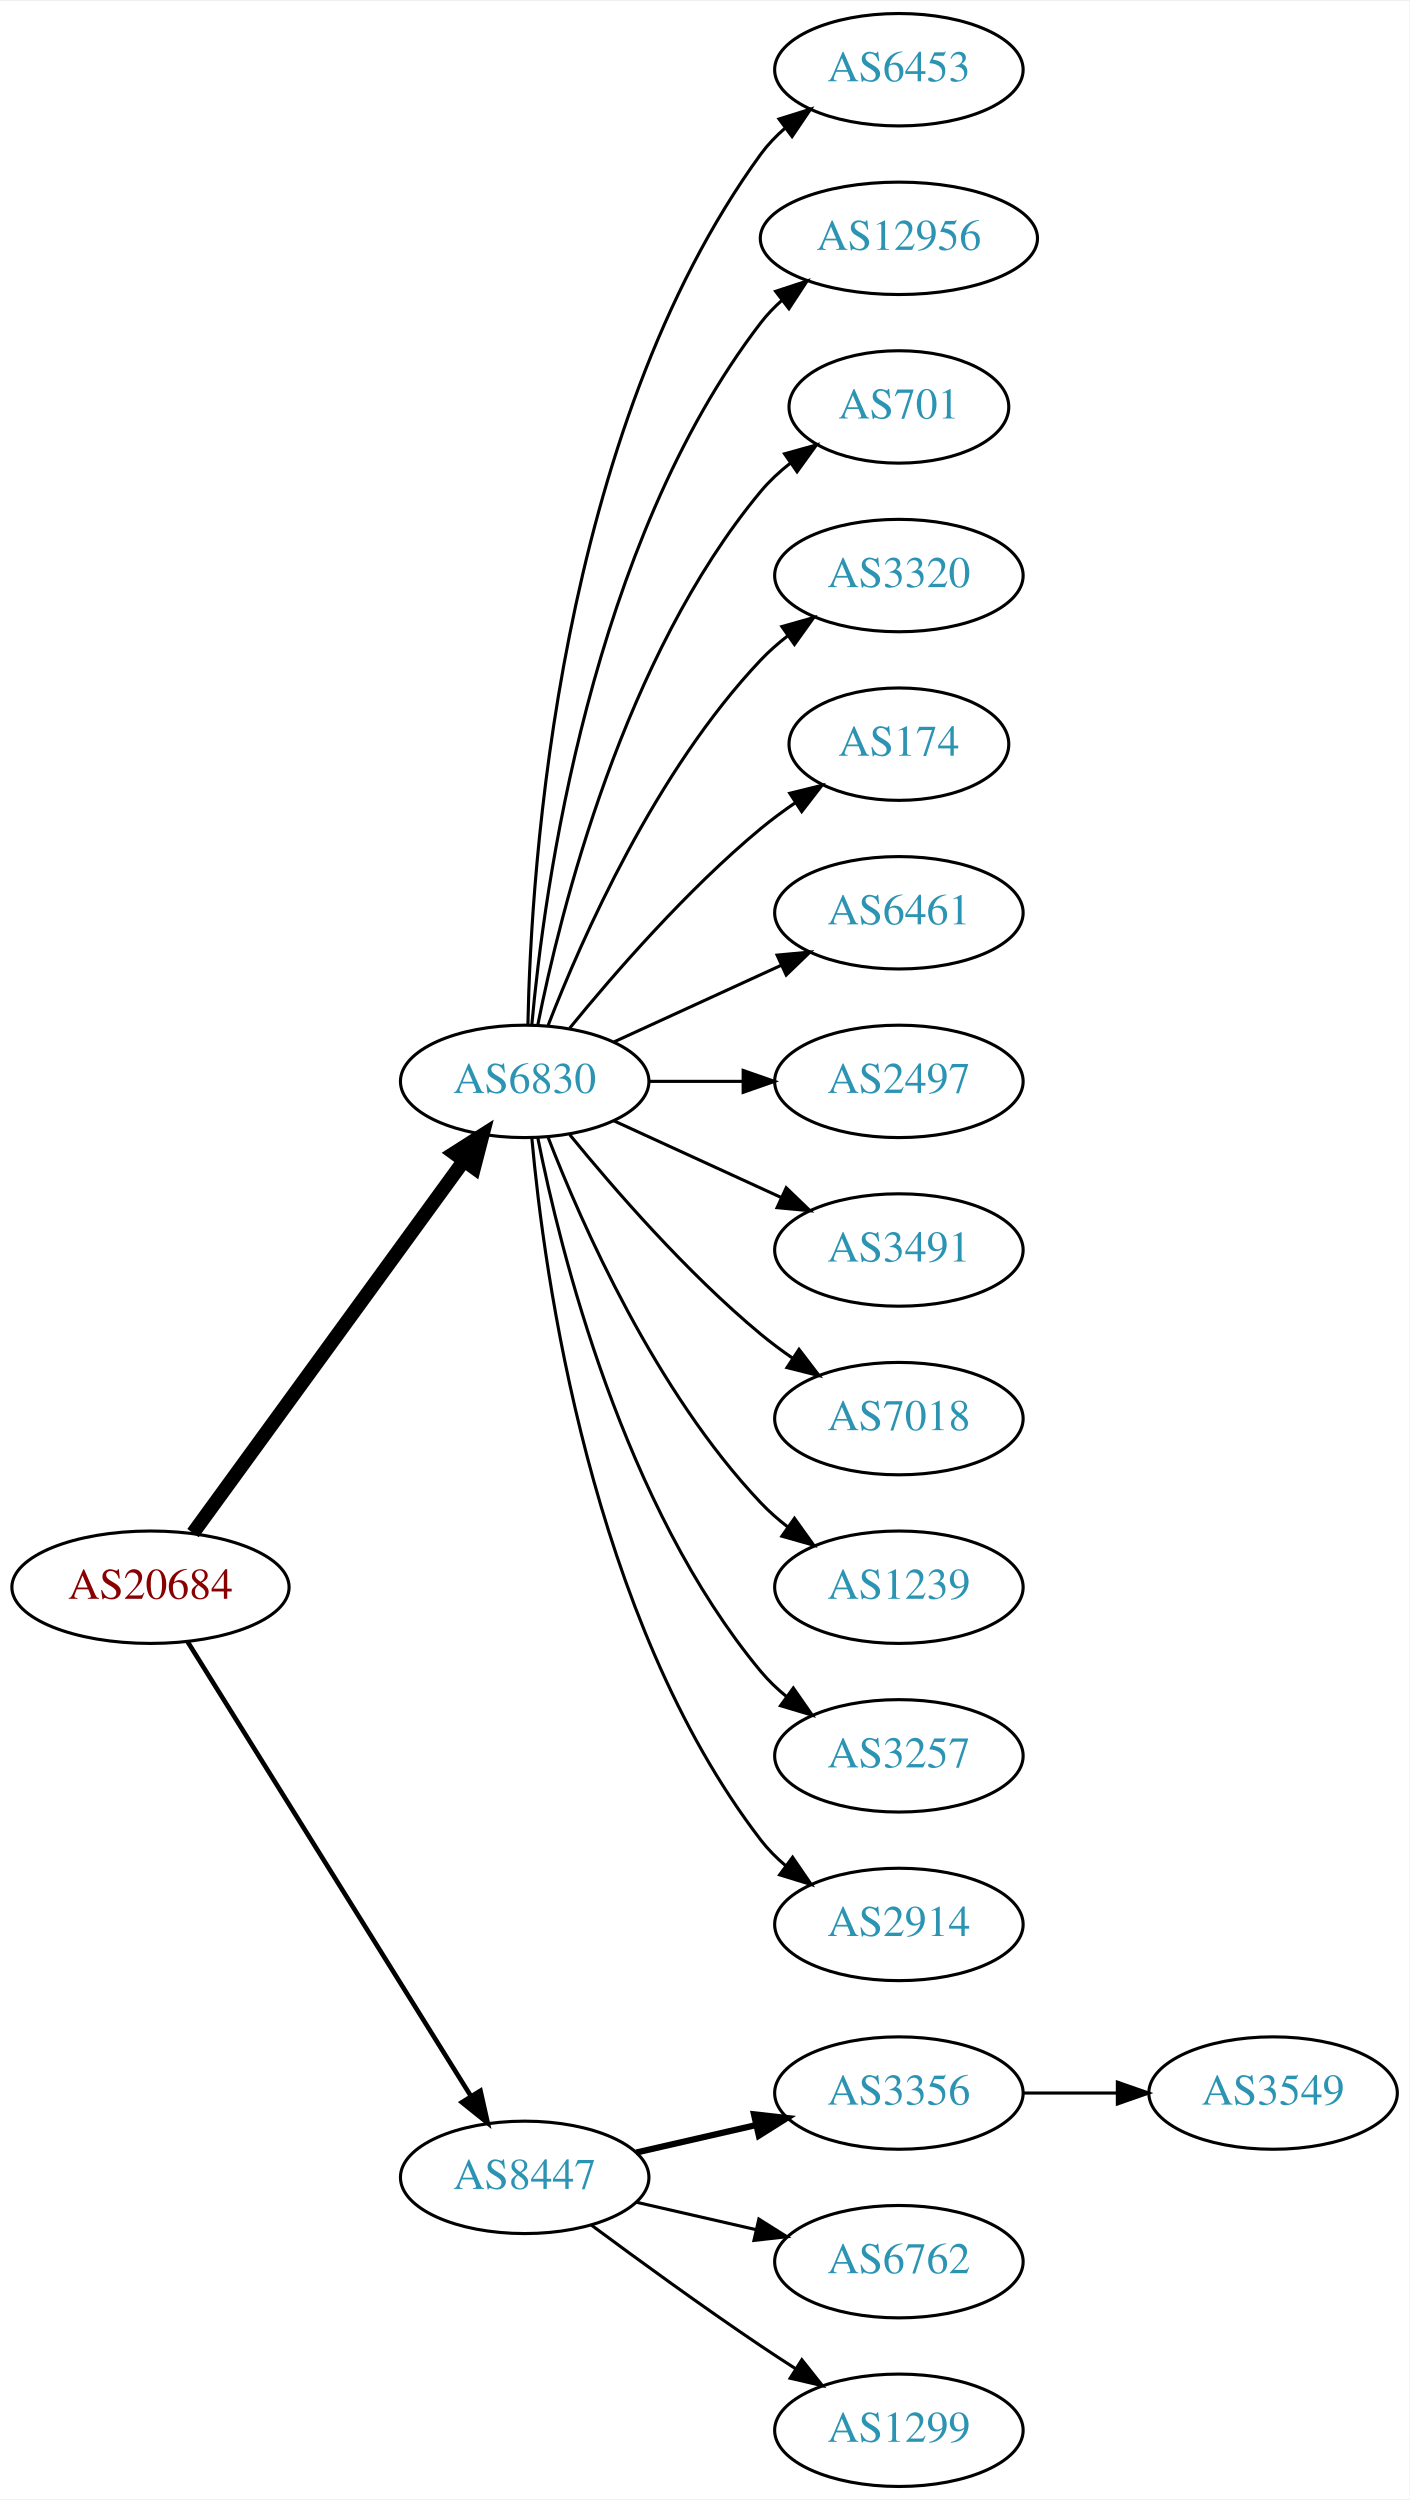
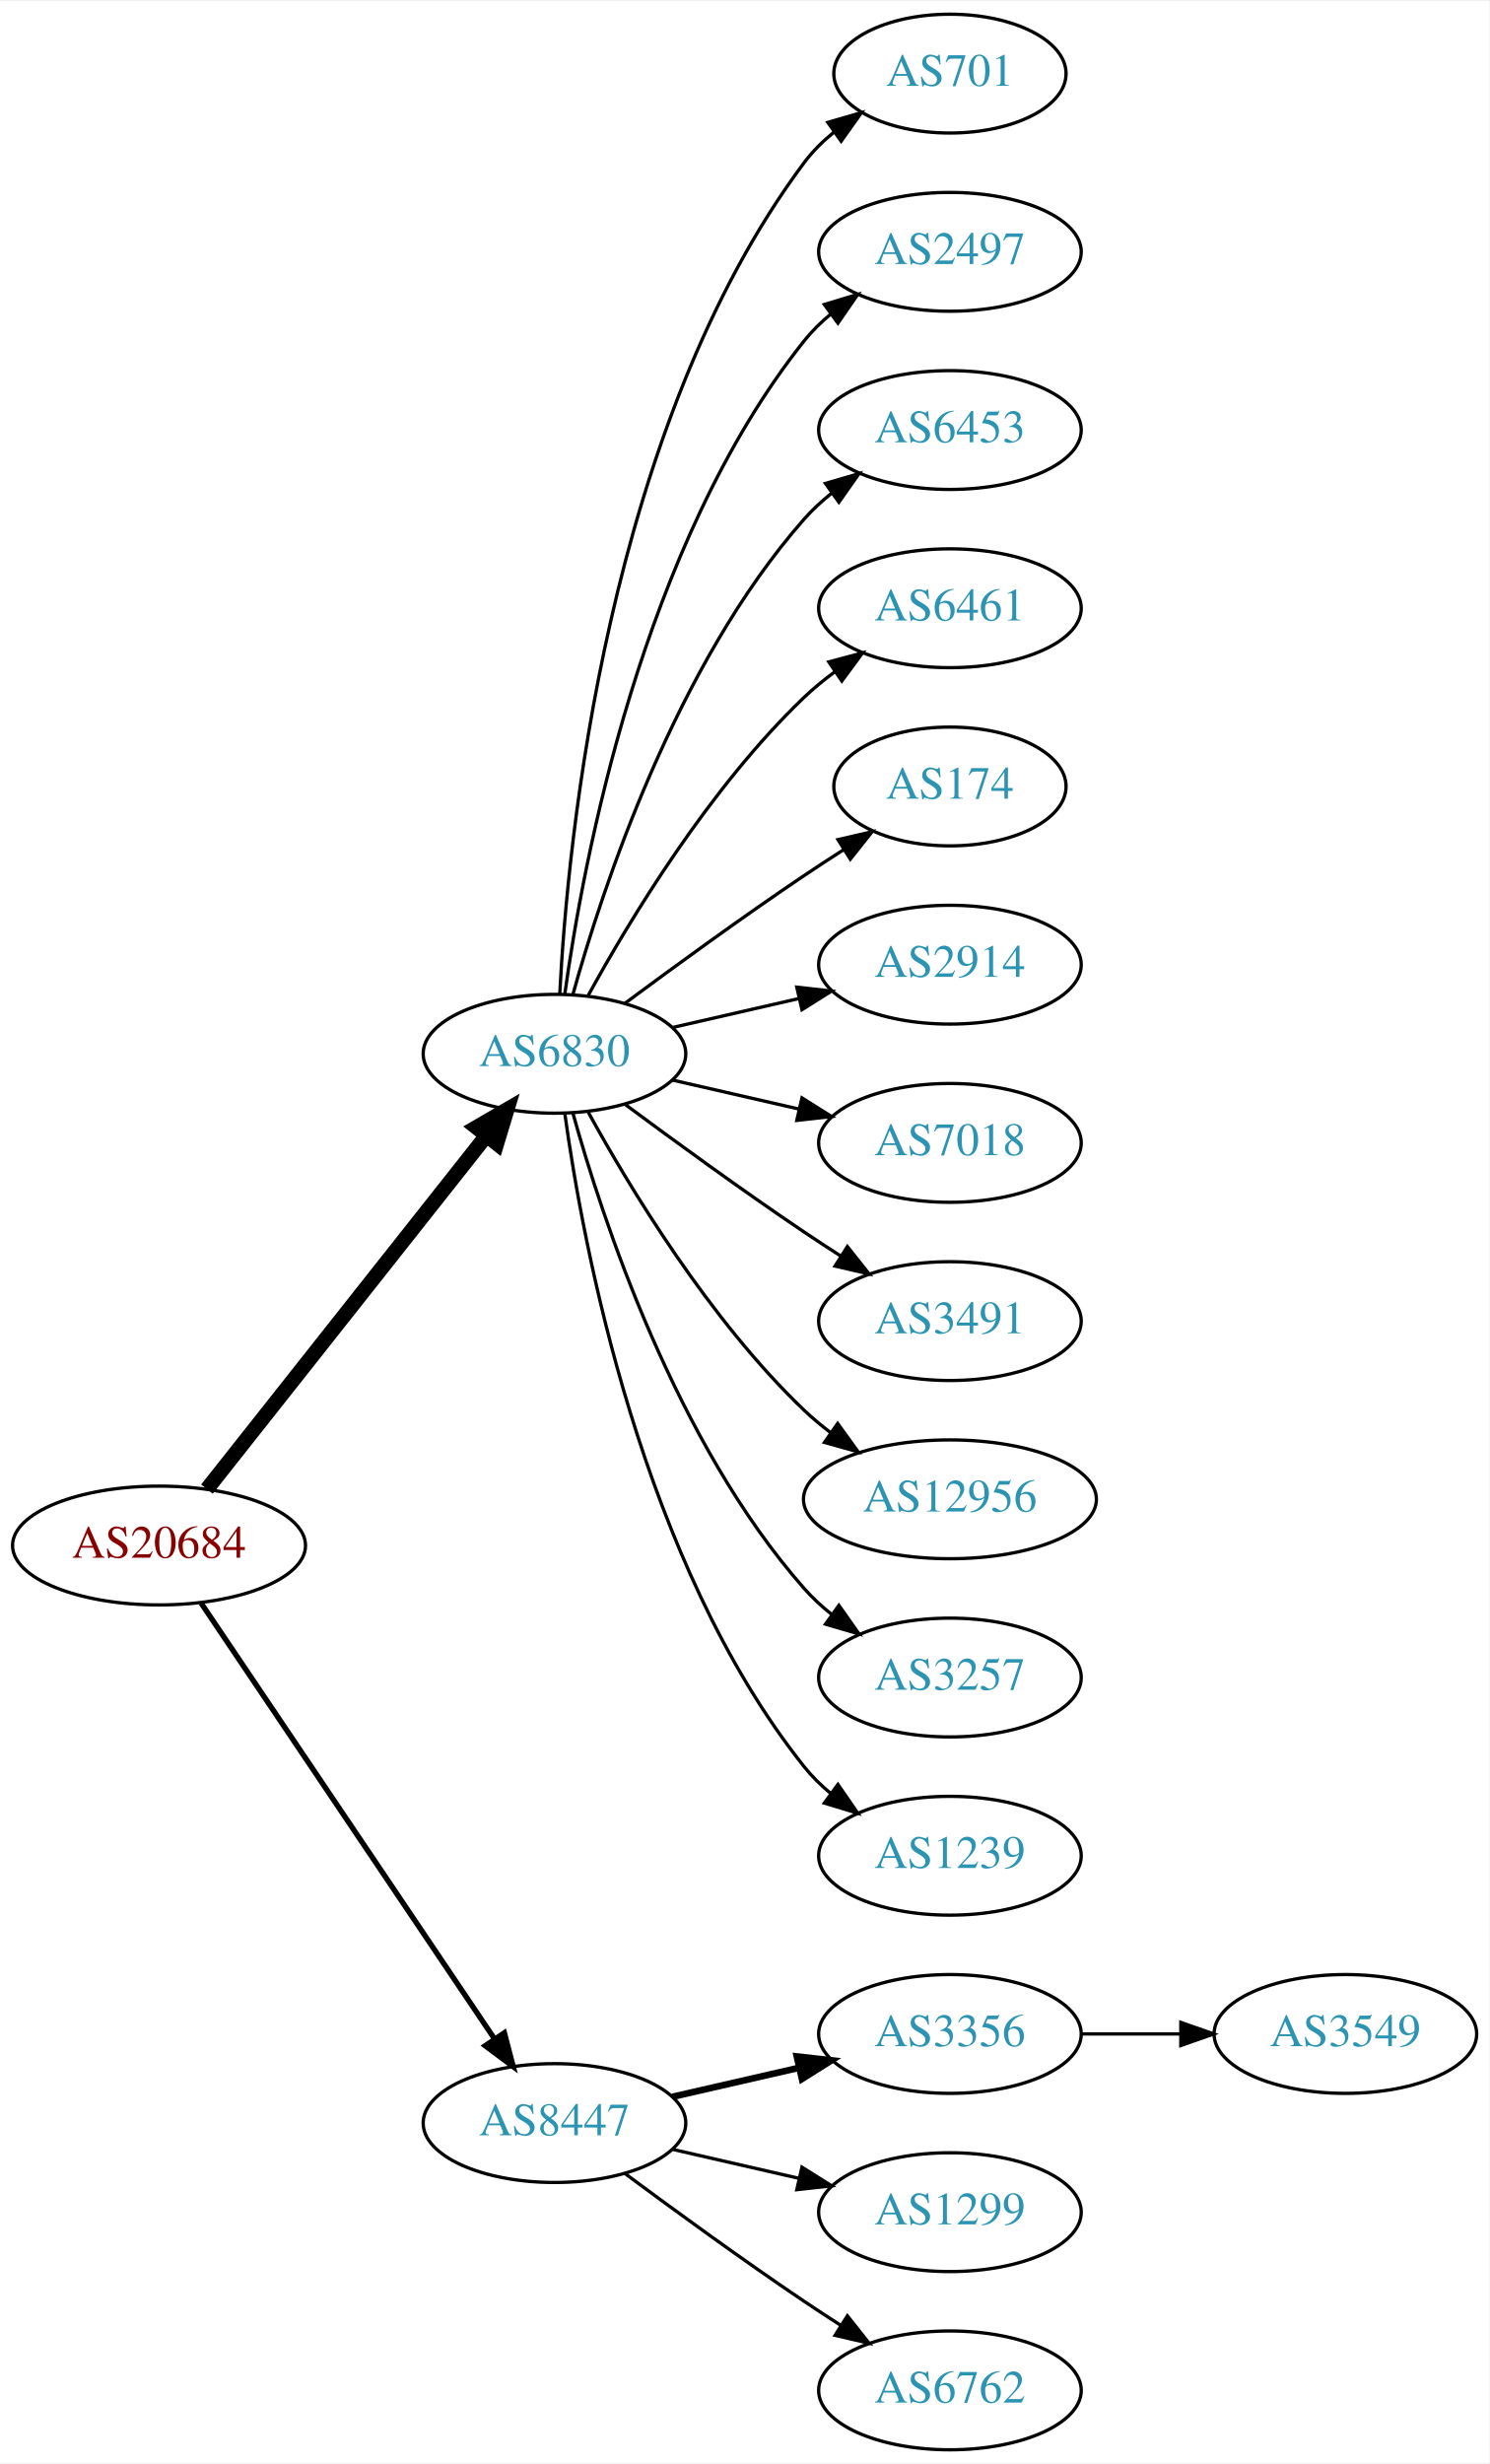
- <svg xmlns="http://www.w3.org/2000/svg" xmlns:xlink="http://www.w3.org/1999/xlink" width="451pt" height="800pt" viewBox="0.00 0.00 451.37 800.00">
-   <g id="graph0" class="graph" transform="scale(1 1) rotate(0) translate(4 796)">
-     <polygon fill="white" stroke="none" points="-4,4 -4,-796 447.37,-796 447.37,4 -4,4" />
+ <svg xmlns="http://www.w3.org/2000/svg" xmlns:xlink="http://www.w3.org/1999/xlink" width="451pt" height="746pt" viewBox="0.00 0.00 451.37 746.00">
+   <g id="graph0" class="graph" transform="scale(1 1) rotate(0) translate(4 742)">
+     <polygon fill="white" stroke="none" points="-4,4 -4,-742 447.37,-742 447.37,4 -4,4" />
    <g id="node1" class="node">
      <g id="a_node1">
        <a xlink:href="/asn/20684" xlink:title="AS20684 ~ TUEV AUSTRIA HOLDING AG [AT]">
-           <ellipse fill="#ffffff" stroke="black" cx="44.196" cy="-288" rx="44.393" ry="18" />
-           <text text-anchor="middle" x="44.196" y="-284.3" font-family="Times,serif" font-size="14.00" fill="#880000">AS20684</text>
+           <ellipse fill="#ffffff" stroke="black" cx="44.196" cy="-274" rx="44.393" ry="18" />
+           <text text-anchor="middle" x="44.196" y="-270.3" font-family="Times,serif" font-size="14.00" fill="#880000">AS20684</text>
        </a>
      </g>
    </g>
    <g id="node2" class="node">
      <g id="a_node2">
        <a xlink:href="/asn/6830" xlink:title="AS6830 ~ LGI-UPC [AT]">
-           <ellipse fill="#ffffff" stroke="black" cx="164.039" cy="-450" rx="39.794" ry="18" />
-           <text text-anchor="middle" x="164.039" y="-446.3" font-family="Times,serif" font-size="14.00" fill="#2c94b3">AS6830</text>
+           <ellipse fill="#ffffff" stroke="black" cx="164.039" cy="-423" rx="39.794" ry="18" />
+           <text text-anchor="middle" x="164.039" y="-419.3" font-family="Times,serif" font-size="14.00" fill="#2c94b3">AS6830</text>
        </a>
      </g>
    </g>
    <g id="edge1" class="edge">
-       <path fill="none" stroke="black" stroke-width="4.5" d="M57.807,-305.337C78.628,-333.96 120.29,-391.233 144.479,-424.486" />
-       <polygon fill="black" stroke="black" stroke-width="4.5" points="141.451,-427.017 150.518,-432.788 147.82,-422.385 141.451,-427.017" />
+       <path fill="none" stroke="black" stroke-width="4.5" d="M58.714,-291.092C79.492,-317.364 119.383,-367.802 143.365,-398.125" />
+       <polygon fill="black" stroke="black" stroke-width="4.5" points="140.387,-400.706 149.678,-406.107 146.563,-395.821 140.387,-400.706" />
    </g>
    <g id="node3" class="node">
      <g id="a_node3">
        <a xlink:href="/asn/8447" xlink:title="AS8447 ~ A1 Telekom Austria AG [AT]">
          <ellipse fill="#ffffff" stroke="black" cx="164.039" cy="-99" rx="39.794" ry="18" />
          <text text-anchor="middle" x="164.039" y="-95.3" font-family="Times,serif" font-size="14.00" fill="#2c94b3">AS8447</text>
        </a>
      </g>
    </g>
    <g id="edge2" class="edge">
-       <path fill="none" stroke="black" stroke-width="1.5" d="M56.071,-270.558C76.855,-237.225 122.315,-164.314 146.744,-125.134" />
-       <polygon fill="black" stroke="black" stroke-width="1.5" points="149.869,-126.737 152.19,-116.4 143.929,-123.034 149.869,-126.737" />
+       <path fill="none" stroke="black" stroke-width="1.636" d="M56.926,-256.581C77.803,-225.578 121.491,-160.699 145.794,-124.608" />
+       <polygon fill="black" stroke="black" stroke-width="1.636" points="148.847,-126.341 151.53,-116.091 143.041,-122.431 148.847,-126.341" />
    </g>
    <g id="node4" class="node">
      <g id="a_node4">
-         <a xlink:href="/asn/6453" xlink:title="AS6453 ~ TATA COMMUNICATIONS (AMERICA) INC [US]">
-           <ellipse fill="#ffffff" stroke="black" cx="283.881" cy="-774" rx="39.794" ry="18" />
-           <text text-anchor="middle" x="283.881" y="-770.3" font-family="Times,serif" font-size="14.00" fill="#2c94b3">AS6453</text>
+         <a xlink:href="/asn/701" xlink:title="AS701 ~ UUNET [US]">
+           <ellipse fill="#ffffff" stroke="black" cx="283.881" cy="-720" rx="35.194" ry="18" />
+           <text text-anchor="middle" x="283.881" y="-716.3" font-family="Times,serif" font-size="14.00" fill="#2c94b3">AS701</text>
        </a>
      </g>
    </g>
    <g id="edge3" class="edge">
-       <path fill="none" stroke="black" d="M165.071,-468.337C166.044,-518.079 174.763,-657.806 239.685,-747 241.897,-750.039 244.565,-752.813 247.477,-755.326" />
-       <polygon fill="black" stroke="black" points="245.495,-758.214 255.608,-761.373 249.672,-752.597 245.495,-758.214" />
+       <path fill="none" stroke="black" d="M165.63,-441.023C168.007,-487.412 179.925,-612.893 239.685,-693 242.243,-696.429 245.377,-699.526 248.778,-702.295" />
+       <polygon fill="black" stroke="black" points="246.868,-705.232 257.051,-708.159 250.916,-699.521 246.868,-705.232" />
    </g>
    <g id="node5" class="node">
      <g id="a_node5">
-         <a xlink:href="/asn/12956" xlink:title="AS12956 ~ TELXIUS [ES]">
-           <ellipse fill="#ffffff" stroke="black" cx="283.881" cy="-720" rx="44.393" ry="18" />
-           <text text-anchor="middle" x="283.881" y="-716.3" font-family="Times,serif" font-size="14.00" fill="#2c94b3">AS12956</text>
+         <a xlink:href="/asn/2497" xlink:title="AS2497 ~ Internet Initiative Japan Inc. [JP]">
+           <ellipse fill="#ffffff" stroke="black" cx="283.881" cy="-666" rx="39.794" ry="18" />
+           <text text-anchor="middle" x="283.881" y="-662.3" font-family="Times,serif" font-size="14.00" fill="#2c94b3">AS2497</text>
        </a>
      </g>
    </g>
    <g id="edge4" class="edge">
-       <path fill="none" stroke="black" d="M166.323,-468.117C170.221,-511.332 185.238,-622.131 239.685,-693 241.679,-695.595 243.998,-698.004 246.508,-700.226" />
-       <polygon fill="black" stroke="black" points="244.407,-703.025 254.472,-706.333 248.666,-697.47 244.407,-703.025" />
+       <path fill="none" stroke="black" d="M167.178,-441.17C172.678,-480.974 190.504,-577.233 239.685,-639 242.026,-641.94 244.781,-644.649 247.747,-647.121" />
+       <polygon fill="black" stroke="black" points="245.812,-650.042 255.953,-653.11 249.939,-644.388 245.812,-650.042" />
    </g>
    <g id="node6" class="node">
      <g id="a_node6">
-         <a xlink:href="/asn/701" xlink:title="AS701 ~ UUNET [US]">
-           <ellipse fill="#ffffff" stroke="black" cx="283.881" cy="-666" rx="35.194" ry="18" />
-           <text text-anchor="middle" x="283.881" y="-662.3" font-family="Times,serif" font-size="14.00" fill="#2c94b3">AS701</text>
+         <a xlink:href="/asn/6453" xlink:title="AS6453 ~ TATA COMMUNICATIONS (AMERICA) INC [US]">
+           <ellipse fill="#ffffff" stroke="black" cx="283.881" cy="-612" rx="39.794" ry="18" />
+           <text text-anchor="middle" x="283.881" y="-608.3" font-family="Times,serif" font-size="14.00" fill="#2c94b3">AS6453</text>
        </a>
      </g>
    </g>
    <g id="edge5" class="edge">
-       <path fill="none" stroke="black" d="M168.237,-468.073C175.401,-504.141 195.675,-586.125 239.685,-639 242.422,-642.288 245.667,-645.298 249.13,-648.017" />
-       <polygon fill="black" stroke="black" points="247.265,-650.983 257.471,-653.827 251.267,-645.239 247.265,-650.983" />
+       <path fill="none" stroke="black" d="M169.612,-440.946C178.517,-472.995 200.801,-540.842 239.685,-585 242.169,-587.821 245.019,-590.449 248.044,-592.871" />
+       <polygon fill="black" stroke="black" points="246.162,-595.828 256.334,-598.791 250.23,-590.131 246.162,-595.828" />
    </g>
    <g id="node7" class="node">
      <g id="a_node7">
-         <a xlink:href="/asn/3320" xlink:title="AS3320 ~ DTAG [DE]">
-           <ellipse fill="#ffffff" stroke="black" cx="283.881" cy="-612" rx="39.794" ry="18" />
-           <text text-anchor="middle" x="283.881" y="-608.3" font-family="Times,serif" font-size="14.00" fill="#2c94b3">AS3320</text>
+         <a xlink:href="/asn/6461" xlink:title="AS6461 ~ Zayo Bandwidth [US]">
+           <ellipse fill="#ffffff" stroke="black" cx="283.881" cy="-558" rx="39.794" ry="18" />
+           <text text-anchor="middle" x="283.881" y="-554.3" font-family="Times,serif" font-size="14.00" fill="#2c94b3">AS6461</text>
        </a>
      </g>
    </g>
    <g id="edge6" class="edge">
-       <path fill="none" stroke="black" d="M171.562,-467.994C182.312,-495.728 205.969,-549.429 239.685,-585 242.271,-587.728 245.188,-590.294 248.257,-592.677" />
-       <polygon fill="black" stroke="black" points="246.411,-595.658 256.605,-598.543 250.435,-589.93 246.411,-595.658" />
+       <path fill="none" stroke="black" d="M174.28,-440.713C186.825,-463.561 211.002,-503.611 239.685,-531 242.553,-533.739 245.742,-536.347 249.051,-538.785" />
+       <polygon fill="black" stroke="black" points="247.175,-541.742 257.411,-544.477 251.114,-535.956 247.175,-541.742" />
    </g>
    <g id="node8" class="node">
      <g id="a_node8">
        <a xlink:href="/asn/174" xlink:title="AS174 ~ Cogent Communications [US]">
-           <ellipse fill="#ffffff" stroke="black" cx="283.881" cy="-558" rx="35.194" ry="18" />
-           <text text-anchor="middle" x="283.881" y="-554.3" font-family="Times,serif" font-size="14.00" fill="#2c94b3">AS174</text>
+           <ellipse fill="#ffffff" stroke="black" cx="283.881" cy="-504" rx="35.194" ry="18" />
+           <text text-anchor="middle" x="283.881" y="-500.3" font-family="Times,serif" font-size="14.00" fill="#2c94b3">AS174</text>
        </a>
      </g>
    </g>
    <g id="edge7" class="edge">
-       <path fill="none" stroke="black" d="M178.458,-467.065C192.572,-484.375 215.987,-511.345 239.685,-531 243.148,-533.872 246.941,-536.669 250.795,-539.308" />
-       <polygon fill="black" stroke="black" points="248.938,-542.275 259.228,-544.797 252.757,-536.408 248.938,-542.275" />
+       <path fill="none" stroke="black" d="M185.369,-438.277C200.231,-449.304 220.976,-464.407 239.685,-477 243.502,-479.569 247.552,-482.21 251.583,-484.786" />
+       <polygon fill="black" stroke="black" points="249.952,-487.895 260.277,-490.271 253.687,-481.975 249.952,-487.895" />
    </g>
    <g id="node9" class="node">
      <g id="a_node9">
-         <a xlink:href="/asn/6461" xlink:title="AS6461 ~ Zayo Bandwidth [US]">
-           <ellipse fill="#ffffff" stroke="black" cx="283.881" cy="-504" rx="39.794" ry="18" />
-           <text text-anchor="middle" x="283.881" y="-500.3" font-family="Times,serif" font-size="14.00" fill="#2c94b3">AS6461</text>
+         <a xlink:href="/asn/2914" xlink:title="AS2914 ~ NTT America, Inc. [US]">
+           <ellipse fill="#ffffff" stroke="black" cx="283.881" cy="-450" rx="39.794" ry="18" />
+           <text text-anchor="middle" x="283.881" y="-446.3" font-family="Times,serif" font-size="14.00" fill="#2c94b3">AS2914</text>
        </a>
      </g>
    </g>
    <g id="edge8" class="edge">
-       <path fill="none" stroke="black" d="M192.667,-462.661C208.624,-469.973 228.895,-479.261 246.178,-487.181" />
-       <polygon fill="black" stroke="black" points="244.876,-490.435 255.425,-491.419 247.793,-484.071 244.876,-490.435" />
+       <path fill="none" stroke="black" d="M199.758,-430.955C211.758,-433.704 225.379,-436.825 238.071,-439.733" />
+       <polygon fill="black" stroke="black" points="237.474,-443.187 248.003,-442.009 239.037,-436.364 237.474,-443.187" />
    </g>
    <g id="node10" class="node">
      <g id="a_node10">
-         <a xlink:href="/asn/2497" xlink:title="AS2497 ~ Internet Initiative Japan Inc. [JP]">
-           <ellipse fill="#ffffff" stroke="black" cx="283.881" cy="-450" rx="39.794" ry="18" />
-           <text text-anchor="middle" x="283.881" y="-446.3" font-family="Times,serif" font-size="14.00" fill="#2c94b3">AS2497</text>
+         <a xlink:href="/asn/7018" xlink:title="AS7018 ~ AT&amp;T Services, Inc. [US]">
+           <ellipse fill="#ffffff" stroke="black" cx="283.881" cy="-396" rx="39.794" ry="18" />
+           <text text-anchor="middle" x="283.881" y="-392.3" font-family="Times,serif" font-size="14.00" fill="#2c94b3">AS7018</text>
        </a>
      </g>
    </g>
    <g id="edge9" class="edge">
-       <path fill="none" stroke="black" d="M203.951,-450C213.505,-450 223.854,-450 233.817,-450" />
-       <polygon fill="black" stroke="black" points="234.009,-453.5 244.009,-450 234.009,-446.5 234.009,-453.5" />
+       <path fill="none" stroke="black" d="M199.758,-415.045C211.758,-412.296 225.379,-409.175 238.071,-406.267" />
+       <polygon fill="black" stroke="black" points="239.037,-409.636 248.003,-403.991 237.474,-402.813 239.037,-409.636" />
    </g>
    <g id="node11" class="node">
      <g id="a_node11">
        <a xlink:href="/asn/3491" xlink:title="AS3491 ~ PCCW Global, Inc. [US]">
-           <ellipse fill="#ffffff" stroke="black" cx="283.881" cy="-396" rx="39.794" ry="18" />
-           <text text-anchor="middle" x="283.881" y="-392.3" font-family="Times,serif" font-size="14.00" fill="#2c94b3">AS3491</text>
+           <ellipse fill="#ffffff" stroke="black" cx="283.881" cy="-342" rx="39.794" ry="18" />
+           <text text-anchor="middle" x="283.881" y="-338.3" font-family="Times,serif" font-size="14.00" fill="#2c94b3">AS3491</text>
        </a>
      </g>
    </g>
    <g id="edge10" class="edge">
-       <path fill="none" stroke="black" d="M192.667,-437.339C208.624,-430.027 228.895,-420.739 246.178,-412.819" />
-       <polygon fill="black" stroke="black" points="247.793,-415.929 255.425,-408.581 244.876,-409.565 247.793,-415.929" />
+       <path fill="none" stroke="black" d="M185.369,-407.723C200.231,-396.696 220.976,-381.593 239.685,-369 243.234,-366.611 246.984,-364.161 250.733,-361.758" />
+       <polygon fill="black" stroke="black" points="252.801,-364.591 259.381,-356.288 249.059,-358.675 252.801,-364.591" />
    </g>
    <g id="node12" class="node">
      <g id="a_node12">
-         <a xlink:href="/asn/7018" xlink:title="AS7018 ~ AT&amp;T Services, Inc. [US]">
-           <ellipse fill="#ffffff" stroke="black" cx="283.881" cy="-342" rx="39.794" ry="18" />
-           <text text-anchor="middle" x="283.881" y="-338.3" font-family="Times,serif" font-size="14.00" fill="#2c94b3">AS7018</text>
+         <a xlink:href="/asn/12956" xlink:title="AS12956 ~ TELXIUS [ES]">
+           <ellipse fill="#ffffff" stroke="black" cx="283.881" cy="-288" rx="44.393" ry="18" />
+           <text text-anchor="middle" x="283.881" y="-284.3" font-family="Times,serif" font-size="14.00" fill="#2c94b3">AS12956</text>
        </a>
      </g>
    </g>
    <g id="edge11" class="edge">
-       <path fill="none" stroke="black" d="M178.458,-432.935C192.572,-415.625 215.987,-388.655 239.685,-369 242.901,-366.332 246.402,-363.73 249.972,-361.259" />
-       <polygon fill="black" stroke="black" points="251.896,-364.183 258.329,-355.764 248.05,-358.334 251.896,-364.183" />
+       <path fill="none" stroke="black" d="M174.28,-405.287C186.825,-382.439 211.002,-342.389 239.685,-315 242.192,-312.607 244.943,-310.313 247.805,-308.145" />
+       <polygon fill="black" stroke="black" points="249.857,-310.982 256.056,-302.39 245.852,-305.241 249.857,-310.982" />
    </g>
    <g id="node13" class="node">
      <g id="a_node13">
-         <a xlink:href="/asn/1239" xlink:title="AS1239 ~ Sprint [US]">
-           <ellipse fill="#ffffff" stroke="black" cx="283.881" cy="-288" rx="39.794" ry="18" />
-           <text text-anchor="middle" x="283.881" y="-284.3" font-family="Times,serif" font-size="14.00" fill="#2c94b3">AS1239</text>
-         </a>
-       </g>
-     </g>
-     <g id="edge12" class="edge">
-       <path fill="none" stroke="black" d="M171.562,-432.006C182.312,-404.272 205.969,-350.571 239.685,-315 242.271,-312.272 245.188,-309.706 248.257,-307.323" />
-       <polygon fill="black" stroke="black" points="250.435,-310.07 256.605,-301.457 246.411,-304.342 250.435,-310.07" />
-     </g>
-     <g id="node14" class="node">
-       <g id="a_node14">
        <a xlink:href="/asn/3257" xlink:title="AS3257 ~ GTT [DE]">
          <ellipse fill="#ffffff" stroke="black" cx="283.881" cy="-234" rx="39.794" ry="18" />
          <text text-anchor="middle" x="283.881" y="-230.3" font-family="Times,serif" font-size="14.00" fill="#2c94b3">AS3257</text>
        </a>
      </g>
    </g>
+     <g id="edge12" class="edge">
+       <path fill="none" stroke="black" d="M169.612,-405.054C178.517,-373.005 200.801,-305.158 239.685,-261 242.169,-258.179 245.019,-255.551 248.044,-253.129" />
+       <polygon fill="black" stroke="black" points="250.23,-255.869 256.334,-247.209 246.162,-250.172 250.23,-255.869" />
+     </g>
+     <g id="node14" class="node">
+       <g id="a_node14">
+         <a xlink:href="/asn/1239" xlink:title="AS1239 ~ Sprint [US]">
+           <ellipse fill="#ffffff" stroke="black" cx="283.881" cy="-180" rx="39.794" ry="18" />
+           <text text-anchor="middle" x="283.881" y="-176.3" font-family="Times,serif" font-size="14.00" fill="#2c94b3">AS1239</text>
+         </a>
+       </g>
+     </g>
    <g id="edge13" class="edge">
-       <path fill="none" stroke="black" d="M168.237,-431.927C175.401,-395.859 195.675,-313.875 239.685,-261 242.09,-258.111 244.886,-255.437 247.879,-252.987" />
-       <polygon fill="black" stroke="black" points="250.069,-255.723 256.122,-247.027 245.967,-250.05 250.069,-255.723" />
+       <path fill="none" stroke="black" d="M167.178,-404.83C172.678,-365.026 190.504,-268.767 239.685,-207 242.026,-204.06 244.781,-201.351 247.747,-198.879" />
+       <polygon fill="black" stroke="black" points="249.939,-201.612 255.953,-192.89 245.812,-195.958 249.939,-201.612" />
    </g>
    <g id="node15" class="node">
      <g id="a_node15">
-         <a xlink:href="/asn/2914" xlink:title="AS2914 ~ NTT America, Inc. [US]">
-           <ellipse fill="#ffffff" stroke="black" cx="283.881" cy="-180" rx="39.794" ry="18" />
-           <text text-anchor="middle" x="283.881" y="-176.3" font-family="Times,serif" font-size="14.00" fill="#2c94b3">AS2914</text>
-         </a>
-       </g>
-     </g>
-     <g id="edge14" class="edge">
-       <path fill="none" stroke="black" d="M166.323,-431.883C170.221,-388.668 185.238,-277.869 239.685,-207 241.975,-204.019 244.695,-201.284 247.639,-198.795" />
-       <polygon fill="black" stroke="black" points="249.833,-201.527 255.816,-192.782 245.686,-195.887 249.833,-201.527" />
-     </g>
-     <g id="node16" class="node">
-       <g id="a_node16">
        <a xlink:href="/asn/3356" xlink:title="AS3356 ~ Level 3 Parent, LLC [US]">
          <ellipse fill="#ffffff" stroke="black" cx="283.881" cy="-126" rx="39.794" ry="18" />
          <text text-anchor="middle" x="283.881" y="-122.3" font-family="Times,serif" font-size="14.00" fill="#2c94b3">AS3356</text>
        </a>
      </g>
    </g>
-     <g id="edge15" class="edge">
+     <g id="edge14" class="edge">
      <path fill="none" stroke="black" stroke-width="2" d="M199.758,-106.955C211.758,-109.704 225.379,-112.825 238.071,-115.733" />
      <polygon fill="black" stroke="black" stroke-width="2" points="237.474,-119.187 248.003,-118.009 239.037,-112.364 237.474,-119.187" />
+     </g>
+     <g id="node16" class="node">
+       <g id="a_node16">
+         <a xlink:href="/asn/1299" xlink:title="AS1299 ~ Telia Carrier [EU]">
+           <ellipse fill="#ffffff" stroke="black" cx="283.881" cy="-72" rx="39.794" ry="18" />
+           <text text-anchor="middle" x="283.881" y="-68.3" font-family="Times,serif" font-size="14.00" fill="#2c94b3">AS1299</text>
+         </a>
+       </g>
+     </g>
+     <g id="edge15" class="edge">
+       <path fill="none" stroke="black" d="M199.758,-91.045C211.758,-88.296 225.379,-85.175 238.071,-82.267" />
+       <polygon fill="black" stroke="black" points="239.037,-85.636 248.003,-79.991 237.474,-78.813 239.037,-85.636" />
    </g>
    <g id="node17" class="node">
      <g id="a_node17">
        <a xlink:href="/asn/6762" xlink:title="AS6762 ~ TELECOM ITALIA SPARKLE S.p.A. [IT]">
-           <ellipse fill="#ffffff" stroke="black" cx="283.881" cy="-72" rx="39.794" ry="18" />
-           <text text-anchor="middle" x="283.881" y="-68.3" font-family="Times,serif" font-size="14.00" fill="#2c94b3">AS6762</text>
+           <ellipse fill="#ffffff" stroke="black" cx="283.881" cy="-18" rx="39.794" ry="18" />
+           <text text-anchor="middle" x="283.881" y="-14.3" font-family="Times,serif" font-size="14.00" fill="#2c94b3">AS6762</text>
        </a>
      </g>
    </g>
    <g id="edge16" class="edge">
-       <path fill="none" stroke="black" d="M199.758,-91.045C211.758,-88.296 225.379,-85.175 238.071,-82.267" />
-       <polygon fill="black" stroke="black" points="239.037,-85.636 248.003,-79.991 237.474,-78.813 239.037,-85.636" />
+       <path fill="none" stroke="black" d="M185.369,-83.723C200.231,-72.696 220.976,-57.593 239.685,-45 243.234,-42.611 246.984,-40.161 250.733,-37.758" />
+       <polygon fill="black" stroke="black" points="252.801,-40.591 259.381,-32.288 249.059,-34.675 252.801,-40.591" />
    </g>
    <g id="node18" class="node">
      <g id="a_node18">
-         <a xlink:href="/asn/1299" xlink:title="AS1299 ~ Telia Carrier [EU]">
-           <ellipse fill="#ffffff" stroke="black" cx="283.881" cy="-18" rx="39.794" ry="18" />
-           <text text-anchor="middle" x="283.881" y="-14.3" font-family="Times,serif" font-size="14.00" fill="#2c94b3">AS1299</text>
-         </a>
-       </g>
-     </g>
-     <g id="edge17" class="edge">
-       <path fill="none" stroke="black" d="M185.369,-83.723C200.231,-72.696 220.976,-57.593 239.685,-45 243.234,-42.611 246.984,-40.161 250.733,-37.758" />
-       <polygon fill="black" stroke="black" points="252.801,-40.591 259.381,-32.288 249.059,-34.675 252.801,-40.591" />
-     </g>
-     <g id="node19" class="node">
-       <g id="a_node19">
        <a xlink:href="/asn/3549" xlink:title="AS3549 ~ Level 3 Parent, LLC [US]">
          <ellipse fill="#ffffff" stroke="black" cx="403.724" cy="-126" rx="39.794" ry="18" />
          <text text-anchor="middle" x="403.724" y="-122.3" font-family="Times,serif" font-size="14.00" fill="#2c94b3">AS3549</text>
        </a>
      </g>
    </g>
-     <g id="edge18" class="edge">
+     <g id="edge17" class="edge">
      <path fill="none" stroke="black" d="M323.794,-126C333.347,-126 343.697,-126 353.659,-126" />
      <polygon fill="black" stroke="black" points="353.852,-129.5 363.852,-126 353.852,-122.5 353.852,-129.5" />
    </g>
  </g>
</svg>
